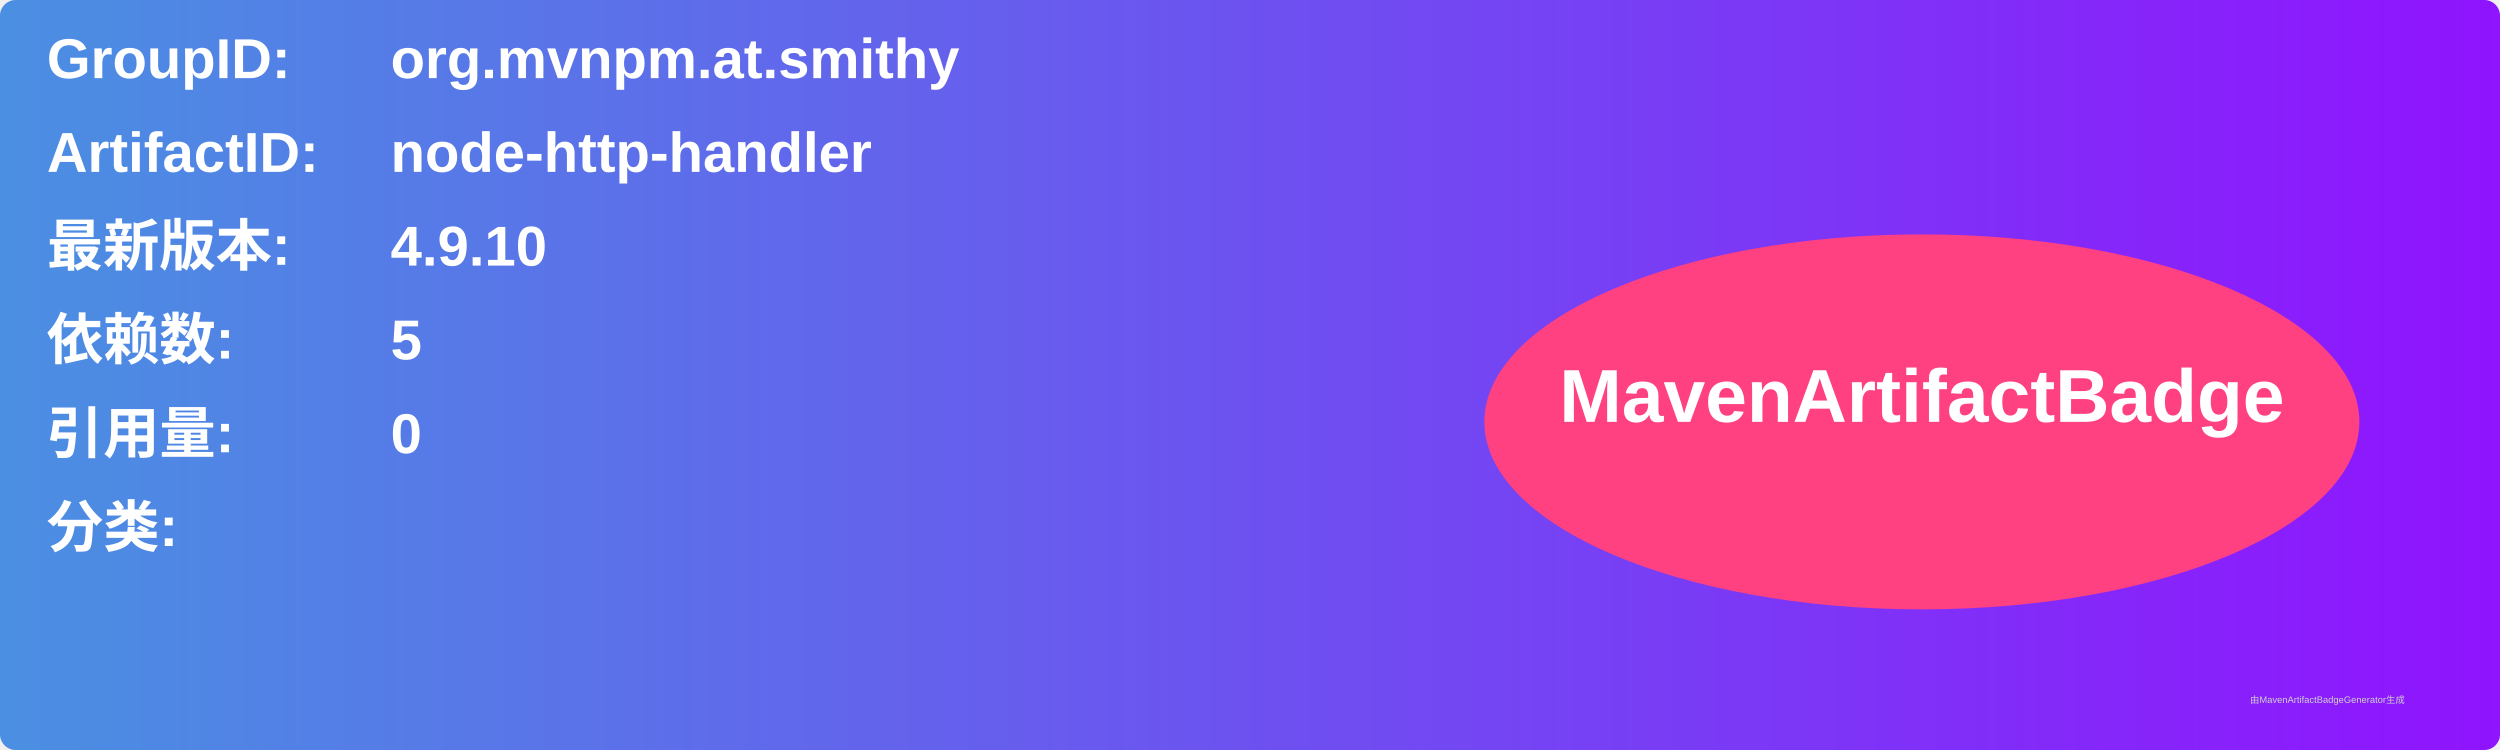
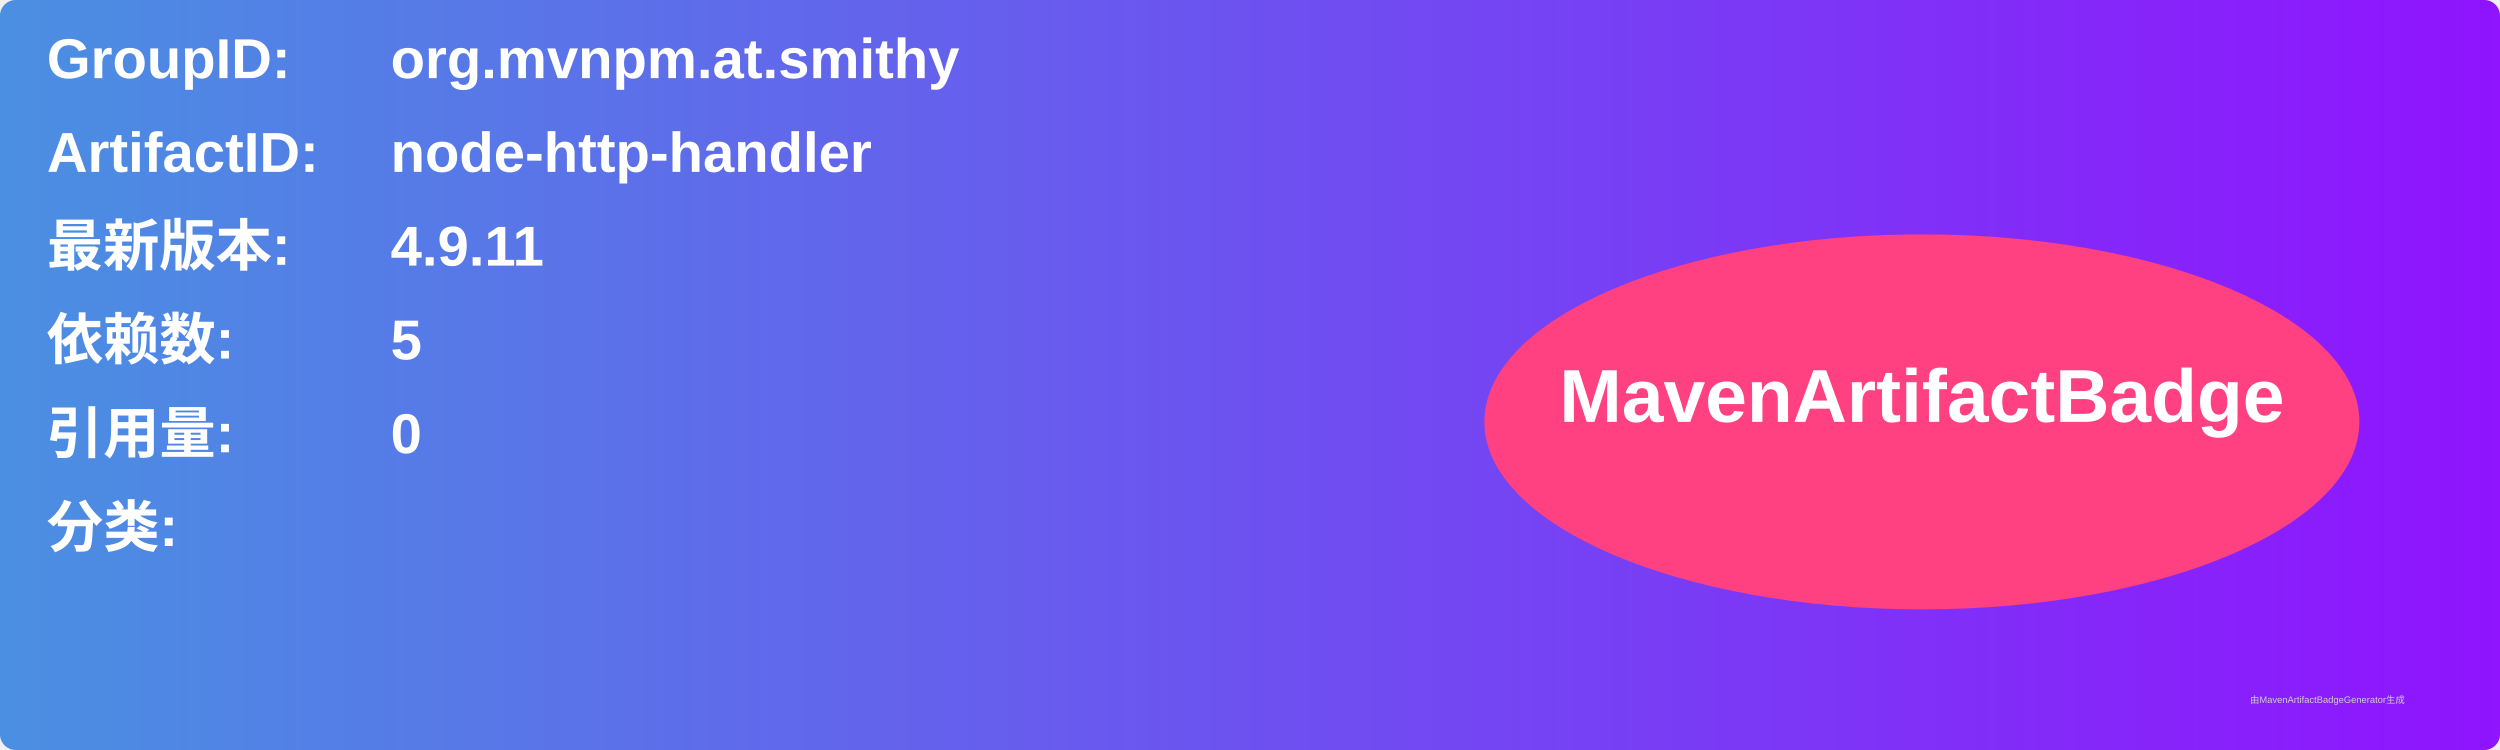
<svg xmlns="http://www.w3.org/2000/svg" width="800" height="240" viewBox="0 0 800 240">
  <linearGradient id="grad" x1="0%" y1="0%" x2="100%" y2="0%">
    <stop offset="0%" stop-color="#4a90e2" />
    <stop offset="100%" stop-color="#9013fe" />
  </linearGradient>
  <rect width="100%" height="100%" rx="5" ry="5" fill="url(#grad)" />
  <g transform="translate(15, 15)">
    <text x="0" y="10" font-family="Arial" font-size="18" fill="white" font-weight="bold" width="260">GroupID:</text>
    <text x="110" y="10" font-family="Arial" font-size="18" fill="white" font-weight="bold" width="460">org.mvnpm.at.smithy</text>
    <text x="0" y="40" font-family="Arial" font-size="18" fill="white" font-weight="bold" width="260">ArtifactID:</text>
    <text x="110" y="40" font-family="Arial" font-size="18" fill="white" font-weight="bold" width="460">node-http-handler</text>
    <text x="0" y="70" font-family="Arial" font-size="18" fill="white" font-weight="bold">最新版本:</text>
    <text x="110" y="70" font-family="Arial" font-size="18" fill="white" font-weight="bold">
-       <tspan font-weight="bold">4.9.10</tspan>
+       <tspan font-weight="bold">4.9.11</tspan>
    </text>
    <text x="0" y="100" font-family="Arial" font-size="18" fill="white" font-weight="bold">依赖数: </text>
    <text x="110" y="100" font-family="Arial" font-size="18" fill="white">
      <tspan font-weight="bold">5</tspan>
    </text>
    <text x="0" y="130" font-family="Arial" font-size="18" fill="white" font-weight="bold">引用量: </text>
    <text x="110" y="130" font-family="Arial" font-size="18" fill="white">
      <tspan font-weight="bold">0</tspan>
    </text>
    <text x="0" y="160" font-family="Arial" font-size="18" fill="white" font-weight="bold">分类:</text>
    <text x="10" y="190" font-family="Arial" font-size="10" fill="white">
      <tspan font-weight="bold" />
    </text>
    <ellipse cx="600" cy="120" rx="140" ry="60" fill="#ff4081" />
    <text x="600" y="120" text-anchor="middle" font-family="Arial" font-size="24" fill="white" font-weight="bold">MavenArtifactBadge</text>
  </g>
  <text x="720" y="225" font-family="Arial" font-size="3" fill="#d0d0d0">由MavenArtifactBadgeGenerator生成</text>
</svg>
